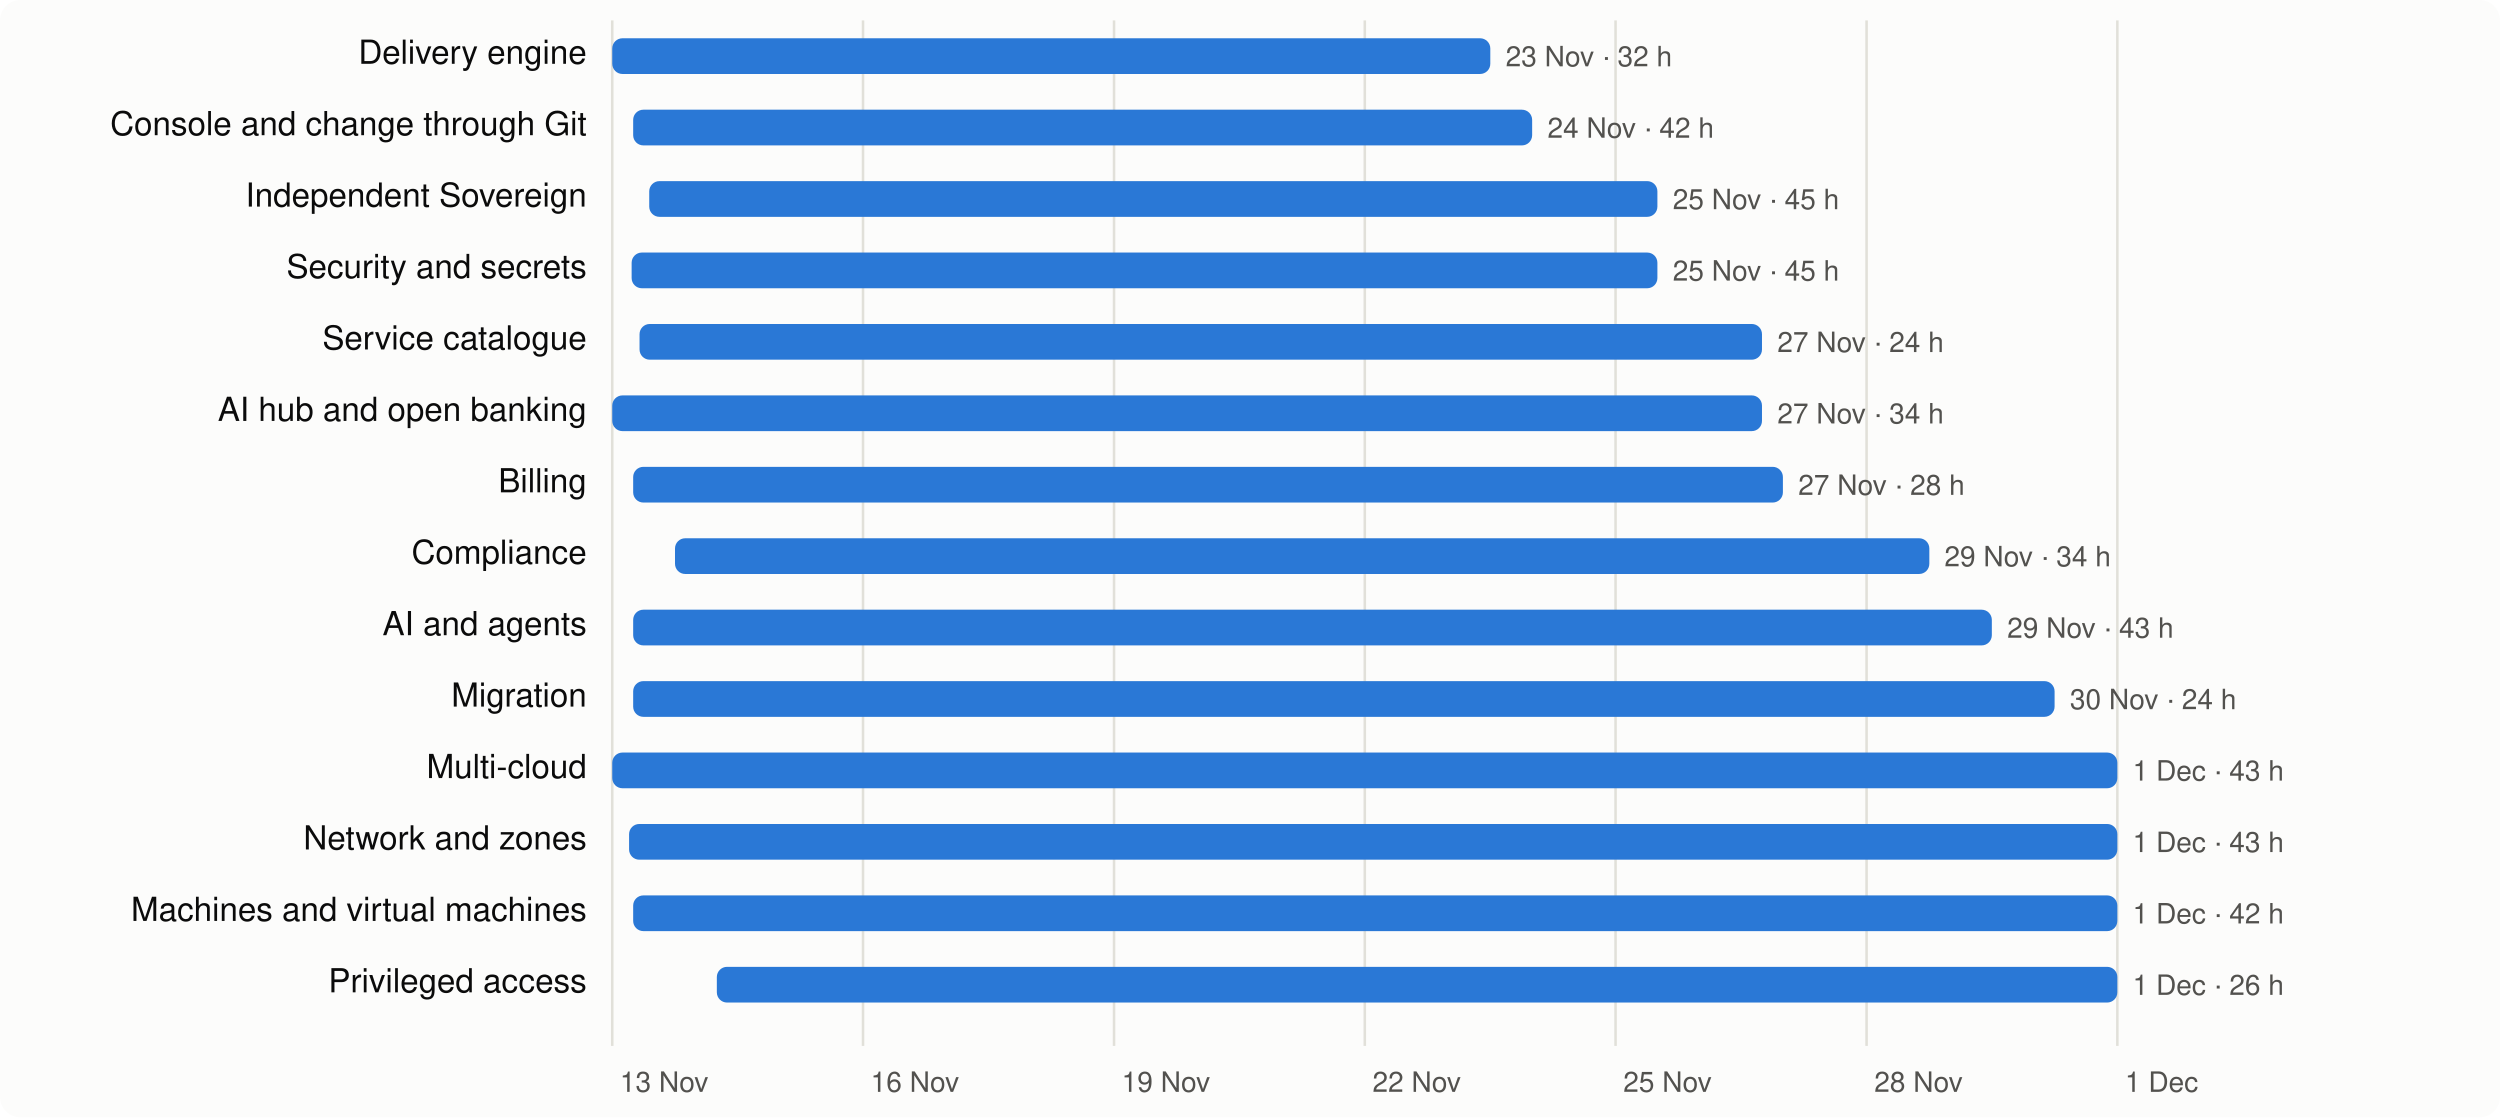
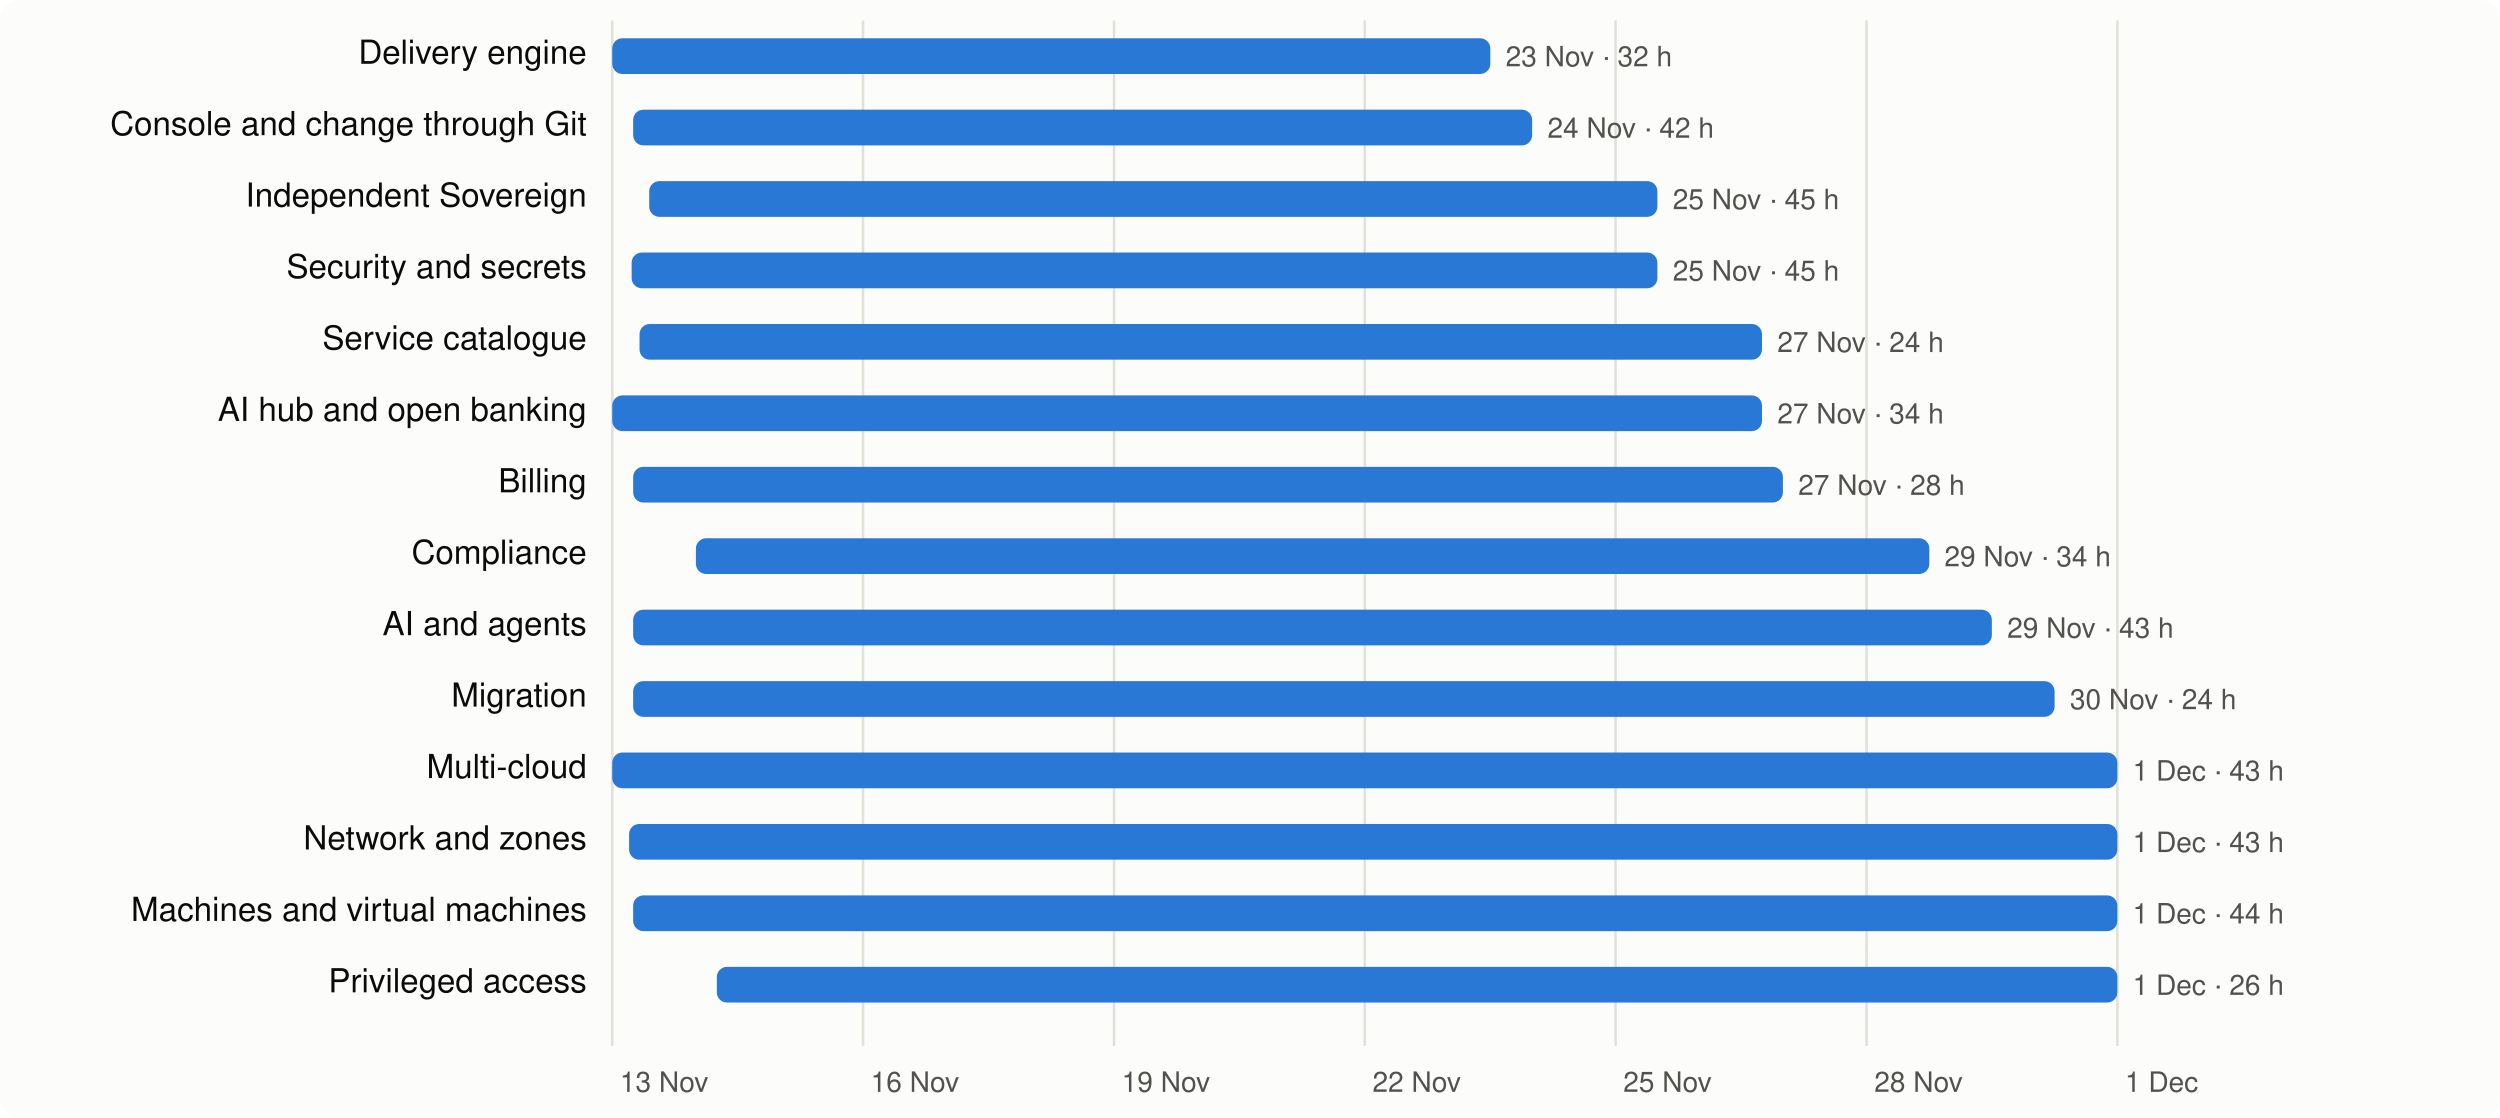
<svg xmlns="http://www.w3.org/2000/svg" viewBox="0 0 980 438" width="980" height="438" font-family="system-ui,-apple-system,Segoe UI,Helvetica,Arial,sans-serif" font-size="13">
  <rect width="980" height="438" rx="8" fill="#fcfcfb" />
  <line x1="240.0" x2="240.0" y1="8" y2="410" stroke="#e1e0d9" />
  <text x="243.0" y="428" fill="#52514e" font-size="11">13 Nov</text>
  <line x1="338.3" x2="338.3" y1="8" y2="410" stroke="#e1e0d9" />
  <text x="341.3" y="428" fill="#52514e" font-size="11">16 Nov</text>
  <line x1="436.7" x2="436.7" y1="8" y2="410" stroke="#e1e0d9" />
  <text x="439.7" y="428" fill="#52514e" font-size="11">19 Nov</text>
  <line x1="535.0" x2="535.0" y1="8" y2="410" stroke="#e1e0d9" />
  <text x="538.0" y="428" fill="#52514e" font-size="11">22 Nov</text>
  <line x1="633.3" x2="633.3" y1="8" y2="410" stroke="#e1e0d9" />
  <text x="636.3" y="428" fill="#52514e" font-size="11">25 Nov</text>
  <line x1="731.7" x2="731.7" y1="8" y2="410" stroke="#e1e0d9" />
  <text x="734.7" y="428" fill="#52514e" font-size="11">28 Nov</text>
  <line x1="830.0" x2="830.0" y1="8" y2="410" stroke="#e1e0d9" />
  <text x="833.0" y="428" fill="#52514e" font-size="11">1 Dec</text>
  <text x="230" y="25" text-anchor="end" fill="#0b0b0b">Delivery engine</text>
  <rect x="240.0" y="15" width="344.2" height="14" rx="4" fill="#2a78d6" />
  <text x="590.2" y="26" fill="#52514e" font-size="11">23 Nov · 32 h</text>
  <text x="230" y="53" text-anchor="end" fill="#0b0b0b">Console and change through Git</text>
  <rect x="248.2" y="43" width="352.4" height="14" rx="4" fill="#2a78d6" />
  <text x="606.6" y="54" fill="#52514e" font-size="11">24 Nov · 42 h</text>
  <text x="230" y="81" text-anchor="end" fill="#0b0b0b">Independent Sovereign</text>
  <rect x="254.5" y="71" width="395.2" height="14" rx="4" fill="#2a78d6" />
  <text x="655.7" y="82" fill="#52514e" font-size="11">25 Nov · 45 h</text>
  <text x="230" y="109" text-anchor="end" fill="#0b0b0b">Security and secrets</text>
  <rect x="247.6" y="99" width="402.1" height="14" rx="4" fill="#2a78d6" />
  <text x="655.7" y="110" fill="#52514e" font-size="11">25 Nov · 45 h</text>
  <text x="230" y="137" text-anchor="end" fill="#0b0b0b">Service catalogue</text>
  <rect x="250.7" y="127" width="440.0" height="14" rx="4" fill="#2a78d6" />
  <text x="696.7" y="138" fill="#52514e" font-size="11">27 Nov · 24 h</text>
  <text x="230" y="165" text-anchor="end" fill="#0b0b0b">AI hub and open banking</text>
  <rect x="240.0" y="155" width="450.7" height="14" rx="4" fill="#2a78d6" />
  <text x="696.7" y="166" fill="#52514e" font-size="11">27 Nov · 34 h</text>
  <text x="230" y="193" text-anchor="end" fill="#0b0b0b">Billing</text>
  <rect x="248.2" y="183" width="450.7" height="14" rx="4" fill="#2a78d6" />
  <text x="704.9" y="194" fill="#52514e" font-size="11">27 Nov · 28 h</text>
  <text x="230" y="221" text-anchor="end" fill="#0b0b0b">Compliance</text>
-   <rect x="264.6" y="211" width="491.7" height="14" rx="4" fill="#2a78d6" />
+   <rect x="272.8" y="211" width="483.5" height="14" rx="4" fill="#2a78d6" />
  <text x="762.2" y="222" fill="#52514e" font-size="11">29 Nov · 34 h</text>
  <text x="230" y="249" text-anchor="end" fill="#0b0b0b">AI and agents</text>
  <rect x="248.2" y="239" width="532.6" height="14" rx="4" fill="#2a78d6" />
  <text x="786.8" y="250" fill="#52514e" font-size="11">29 Nov · 43 h</text>
  <text x="230" y="277" text-anchor="end" fill="#0b0b0b">Migration</text>
  <rect x="248.2" y="267" width="557.2" height="14" rx="4" fill="#2a78d6" />
  <text x="811.4" y="278" fill="#52514e" font-size="11">30 Nov · 24 h</text>
  <text x="230" y="305" text-anchor="end" fill="#0b0b0b">Multi-cloud</text>
  <rect x="240.0" y="295" width="590.0" height="14" rx="4" fill="#2a78d6" />
  <text x="836.0" y="306" fill="#52514e" font-size="11">1 Dec · 43 h</text>
  <text x="230" y="333" text-anchor="end" fill="#0b0b0b">Network and zones</text>
  <rect x="246.6" y="323" width="583.4" height="14" rx="4" fill="#2a78d6" />
  <text x="836.0" y="334" fill="#52514e" font-size="11">1 Dec · 43 h</text>
  <text x="230" y="361" text-anchor="end" fill="#0b0b0b">Machines and virtual machines</text>
  <rect x="248.2" y="351" width="581.8" height="14" rx="4" fill="#2a78d6" />
-   <text x="836.0" y="362" fill="#52514e" font-size="11">1 Dec · 42 h</text>
+   <text x="836.0" y="362" fill="#52514e" font-size="11">1 Dec · 44 h</text>
  <text x="230" y="389" text-anchor="end" fill="#0b0b0b">Privileged access</text>
  <rect x="281.0" y="379" width="549.0" height="14" rx="4" fill="#2a78d6" />
  <text x="836.0" y="390" fill="#52514e" font-size="11">1 Dec · 26 h</text>
</svg>
